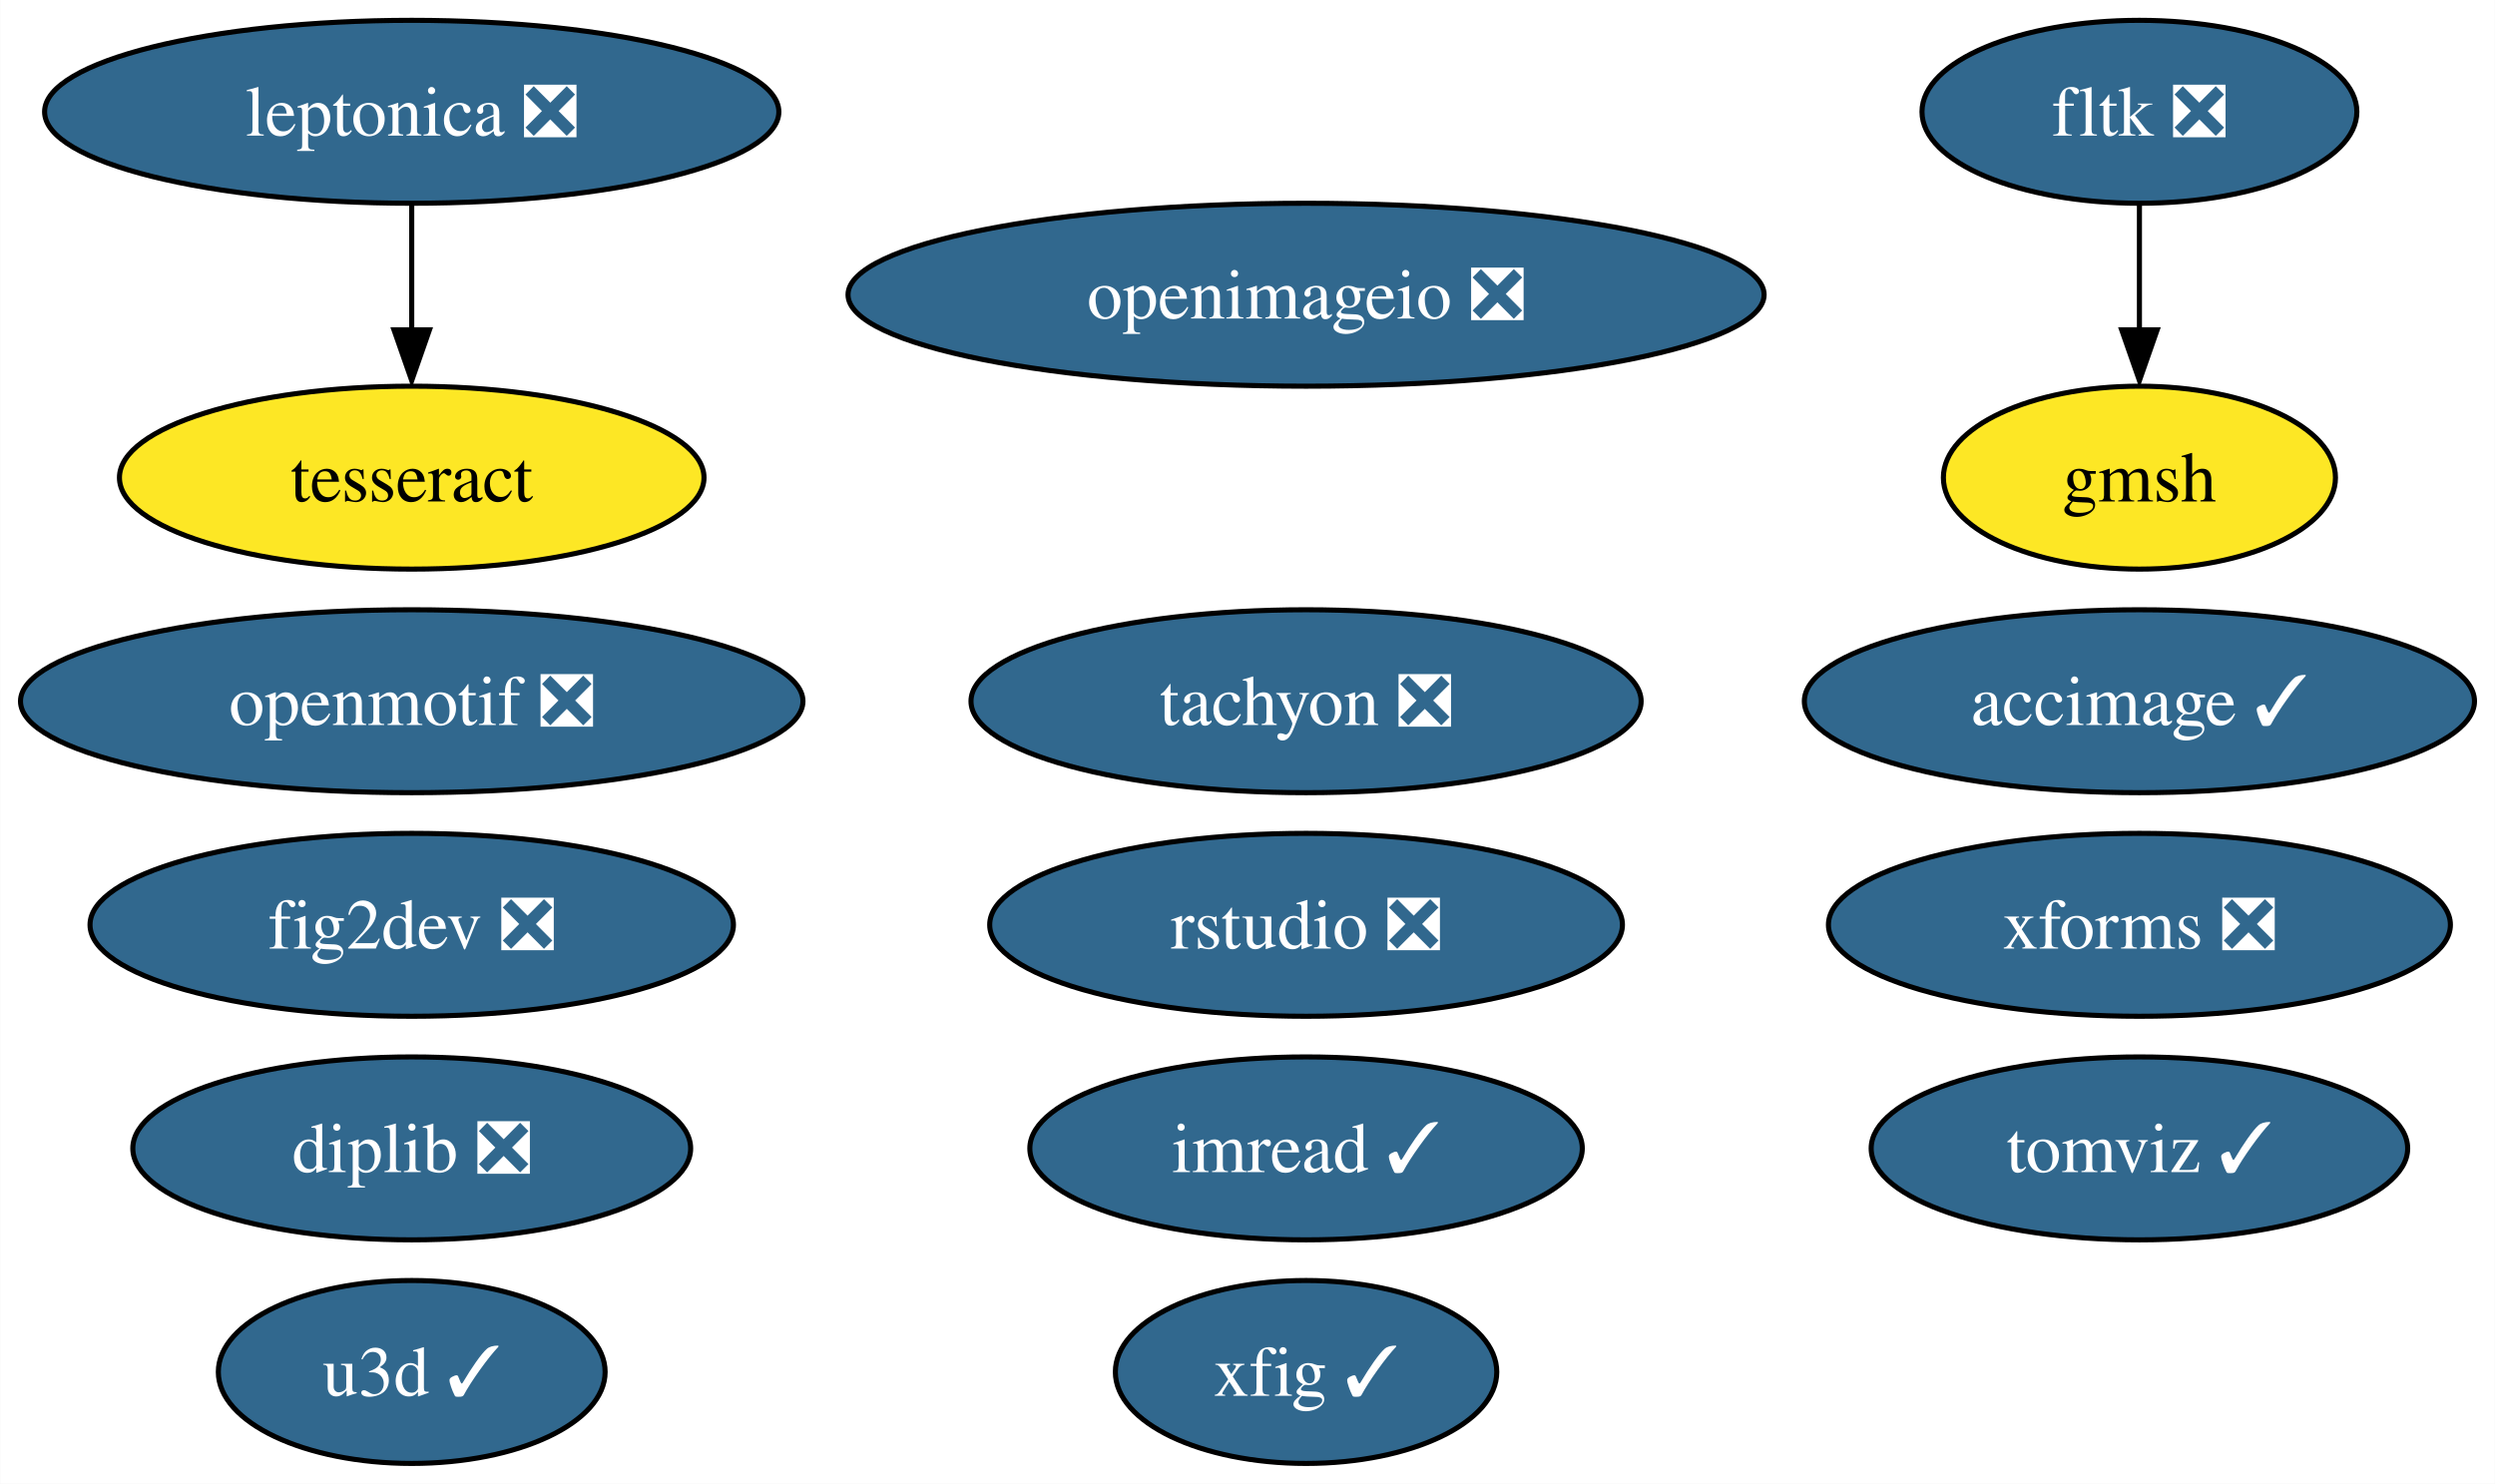
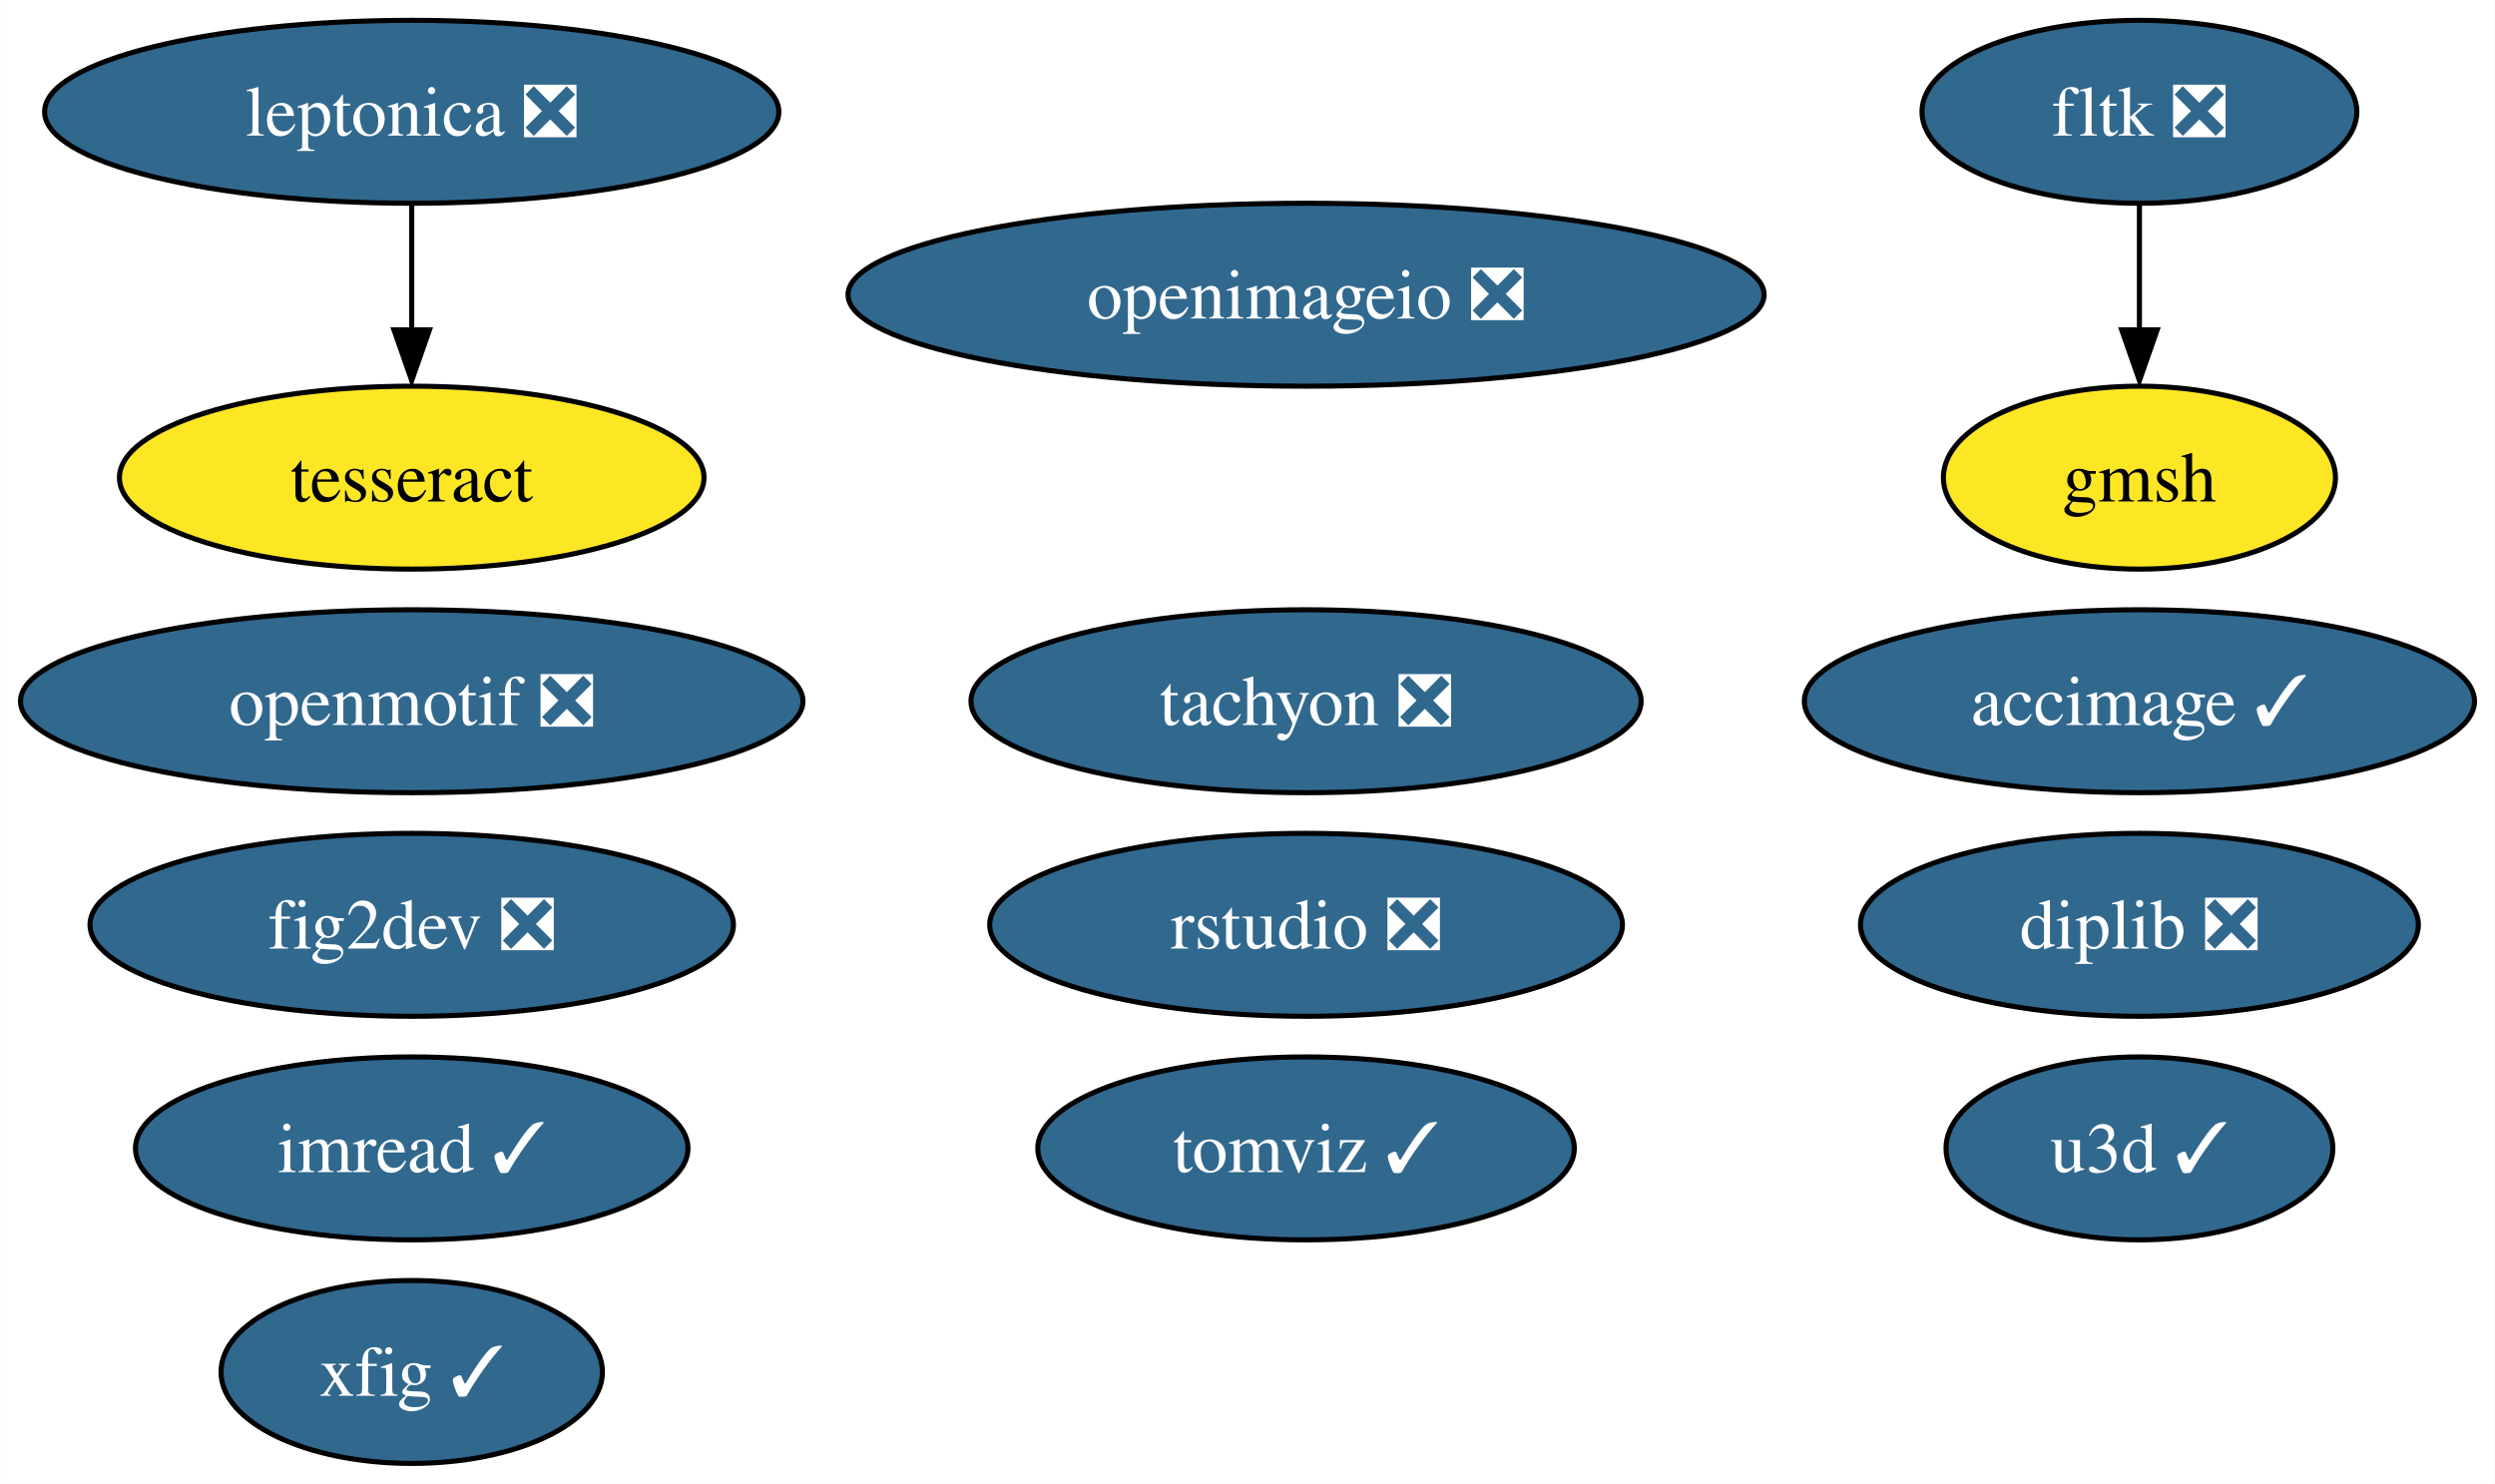
<svg xmlns="http://www.w3.org/2000/svg" xmlns:xlink="http://www.w3.org/1999/xlink" width="491pt" height="292pt" viewBox="0.00 0.00 490.93 292.00">
  <g id="graph0" class="graph" transform="scale(1 1) rotate(0) translate(4 288)">
    <polygon fill="white" stroke="none" points="-4,4 -4,-288 486.93,-288 486.93,4 -4,4" />
    <g id="node1" class="node">
      <g id="a_node1">
        <a xlink:href="https://github.com/conda-forge/fig2dev-feedstock/pull/8" xlink:title="fig2dev ❎">
          <ellipse fill="#31688e" stroke="black" cx="76.99" cy="-106" rx="63.31" ry="18" />
          <text text-anchor="middle" x="76.99" y="-101.33" font-family="Times,serif" font-size="14.00" fill="white">fig2dev ❎</text>
        </a>
      </g>
    </g>
    <g id="node2" class="node">
      <g id="a_node2">
        <a xlink:href="https://github.com/conda-forge/imread-feedstock/pull/26" xlink:title="imread ✓">
-           <ellipse fill="#31688e" stroke="black" cx="252.99" cy="-62" rx="54.36" ry="18" />
-           <text text-anchor="middle" x="252.99" y="-57.33" font-family="Times,serif" font-size="14.00" fill="white">imread ✓</text>
+           <ellipse fill="#31688e" stroke="black" cx="76.99" cy="-62" rx="54.36" ry="18" />
+           <text text-anchor="middle" x="76.99" y="-57.33" font-family="Times,serif" font-size="14.00" fill="white">imread ✓</text>
        </a>
      </g>
    </g>
    <g id="node3" class="node">
      <g id="a_node3">
        <a xlink:href="https://github.com/conda-forge/openmotif-feedstock/pull/12" xlink:title="openmotif ❎">
          <ellipse fill="#31688e" stroke="black" cx="76.99" cy="-150" rx="76.99" ry="18" />
          <text text-anchor="middle" x="76.99" y="-145.32" font-family="Times,serif" font-size="14.00" fill="white">openmotif ❎</text>
        </a>
      </g>
    </g>
    <g id="node4" class="node">
      <g id="a_node4">
        <a xlink:href="https://github.com/conda-forge/tachyon-feedstock/pull/5" xlink:title="tachyon ❎">
          <ellipse fill="#31688e" stroke="black" cx="252.99" cy="-150" rx="65.94" ry="18" />
          <text text-anchor="middle" x="252.99" y="-145.32" font-family="Times,serif" font-size="14.00" fill="white">tachyon ❎</text>
        </a>
      </g>
    </g>
    <g id="node5" class="node">
      <g id="a_node5">
        <a xlink:href="https://github.com/conda-forge/xfig-feedstock/pull/6" xlink:title="xfig ✓">
-           <ellipse fill="#31688e" stroke="black" cx="252.99" cy="-18" rx="37.53" ry="18" />
-           <text text-anchor="middle" x="252.99" y="-13.32" font-family="Times,serif" font-size="14.00" fill="white">xfig ✓</text>
+           <ellipse fill="#31688e" stroke="black" cx="76.99" cy="-18" rx="37.53" ry="18" />
+           <text text-anchor="middle" x="76.99" y="-13.32" font-family="Times,serif" font-size="14.00" fill="white">xfig ✓</text>
        </a>
      </g>
    </g>
    <g id="node6" class="node">
      <g id="a_node6">
        <a xlink:href="https://github.com/conda-forge/u3d-feedstock/pull/24" xlink:title="u3d ✓">
-           <ellipse fill="#31688e" stroke="black" cx="76.99" cy="-18" rx="38.06" ry="18" />
-           <text text-anchor="middle" x="76.99" y="-13.32" font-family="Times,serif" font-size="14.00" fill="white">u3d ✓</text>
+           <ellipse fill="#31688e" stroke="black" cx="416.99" cy="-62" rx="38.06" ry="18" />
+           <text text-anchor="middle" x="416.99" y="-57.33" font-family="Times,serif" font-size="14.00" fill="white">u3d ✓</text>
        </a>
      </g>
    </g>
    <g id="node7" class="node">
      <g id="a_node7">
        <a xlink:href="https://github.com/conda-forge/leptonica-feedstock/pull/41" xlink:title="leptonica ❎">
          <ellipse fill="#31688e" stroke="black" cx="76.99" cy="-266" rx="72.25" ry="18" />
          <text text-anchor="middle" x="76.99" y="-261.32" font-family="Times,serif" font-size="14.00" fill="white">leptonica ❎</text>
        </a>
      </g>
    </g>
    <g id="node8" class="node">
      <g id="a_node8">
        <a xlink:href="https://github.com/conda-forge/tesseract-feedstock" xlink:title="tesseract">
          <ellipse fill="#fde725" stroke="black" cx="76.99" cy="-194" rx="57.52" ry="18" />
          <text text-anchor="middle" x="76.99" y="-189.32" font-family="Times,serif" font-size="14.00">tesseract</text>
        </a>
      </g>
    </g>
    <g id="edge1" class="edge">
      <path fill="none" stroke="black" d="M76.99,-247.7C76.99,-240.24 76.99,-231.32 76.99,-222.97" />
      <polygon fill="black" stroke="black" points="80.49,-223.1 76.99,-213.1 73.49,-223.1 80.49,-223.1" />
    </g>
    <g id="node9" class="node">
      <g id="a_node9">
        <a xlink:href="https://github.com/conda-forge/fltk-feedstock/pull/16" xlink:title="fltk ❎">
          <ellipse fill="#31688e" stroke="black" cx="416.99" cy="-266" rx="42.79" ry="18" />
          <text text-anchor="middle" x="416.99" y="-261.32" font-family="Times,serif" font-size="14.00" fill="white">fltk ❎</text>
        </a>
      </g>
    </g>
    <g id="node10" class="node">
      <g id="a_node10">
        <a xlink:href="https://github.com/conda-forge/gmsh-feedstock" xlink:title="gmsh">
          <ellipse fill="#fde725" stroke="black" cx="416.99" cy="-194" rx="38.58" ry="18" />
          <text text-anchor="middle" x="416.99" y="-189.32" font-family="Times,serif" font-size="14.00">gmsh</text>
        </a>
      </g>
    </g>
    <g id="edge2" class="edge">
      <path fill="none" stroke="black" d="M416.99,-247.7C416.99,-240.24 416.99,-231.32 416.99,-222.97" />
      <polygon fill="black" stroke="black" points="420.49,-223.1 416.99,-213.1 413.49,-223.1 420.49,-223.1" />
    </g>
    <g id="node11" class="node">
      <g id="a_node11">
        <a xlink:href="https://github.com/conda-forge/openimageio-feedstock/pull/78" xlink:title="openimageio ❎">
          <ellipse fill="#31688e" stroke="black" cx="252.99" cy="-230" rx="90.14" ry="18" />
          <text text-anchor="middle" x="252.99" y="-225.32" font-family="Times,serif" font-size="14.00" fill="white">openimageio ❎</text>
        </a>
      </g>
    </g>
    <g id="node12" class="node">
      <g id="a_node12">
        <a xlink:href="https://github.com/conda-forge/accimage-feedstock/pull/12" xlink:title="accimage ✓">
          <ellipse fill="#31688e" stroke="black" cx="416.99" cy="-150" rx="65.94" ry="18" />
          <text text-anchor="middle" x="416.99" y="-145.32" font-family="Times,serif" font-size="14.00" fill="white">accimage ✓</text>
        </a>
      </g>
    </g>
    <g id="node13" class="node">
      <g id="a_node13">
        <a xlink:href="https://github.com/conda-forge/tomviz-feedstock/pull/51" xlink:title="tomviz ✓">
-           <ellipse fill="#31688e" stroke="black" cx="416.99" cy="-62" rx="52.79" ry="18" />
-           <text text-anchor="middle" x="416.99" y="-57.33" font-family="Times,serif" font-size="14.00" fill="white">tomviz ✓</text>
+           <ellipse fill="#31688e" stroke="black" cx="252.99" cy="-62" rx="52.79" ry="18" />
+           <text text-anchor="middle" x="252.99" y="-57.33" font-family="Times,serif" font-size="14.00" fill="white">tomviz ✓</text>
        </a>
      </g>
    </g>
    <g id="node14" class="node">
      <g id="a_node14">
-         <a xlink:href="https://github.com/conda-forge/xforms-feedstock/pull/2" xlink:title="xforms ❎">
-           <ellipse fill="#31688e" stroke="black" cx="416.99" cy="-106" rx="61.2" ry="18" />
-           <text text-anchor="middle" x="416.99" y="-101.33" font-family="Times,serif" font-size="14.00" fill="white">xforms ❎</text>
-         </a>
-       </g>
-     </g>
-     <g id="node15" class="node">
-       <g id="a_node15">
        <a xlink:href="https://github.com/conda-forge/rstudio-feedstock/pull/18" xlink:title="rstudio ❎">
          <ellipse fill="#31688e" stroke="black" cx="252.99" cy="-106" rx="62.26" ry="18" />
          <text text-anchor="middle" x="252.99" y="-101.33" font-family="Times,serif" font-size="14.00" fill="white">rstudio ❎</text>
        </a>
      </g>
    </g>
-     <g id="node16" class="node">
-       <g id="a_node16">
+     <g id="node15" class="node">
+       <g id="a_node15">
        <a xlink:href="https://github.com/conda-forge/diplib-feedstock/pull/6" xlink:title="diplib ❎">
-           <ellipse fill="#31688e" stroke="black" cx="76.99" cy="-62" rx="54.89" ry="18" />
-           <text text-anchor="middle" x="76.99" y="-57.33" font-family="Times,serif" font-size="14.00" fill="white">diplib ❎</text>
+           <ellipse fill="#31688e" stroke="black" cx="416.99" cy="-106" rx="54.89" ry="18" />
+           <text text-anchor="middle" x="416.99" y="-101.33" font-family="Times,serif" font-size="14.00" fill="white">diplib ❎</text>
        </a>
      </g>
    </g>
  </g>
</svg>
